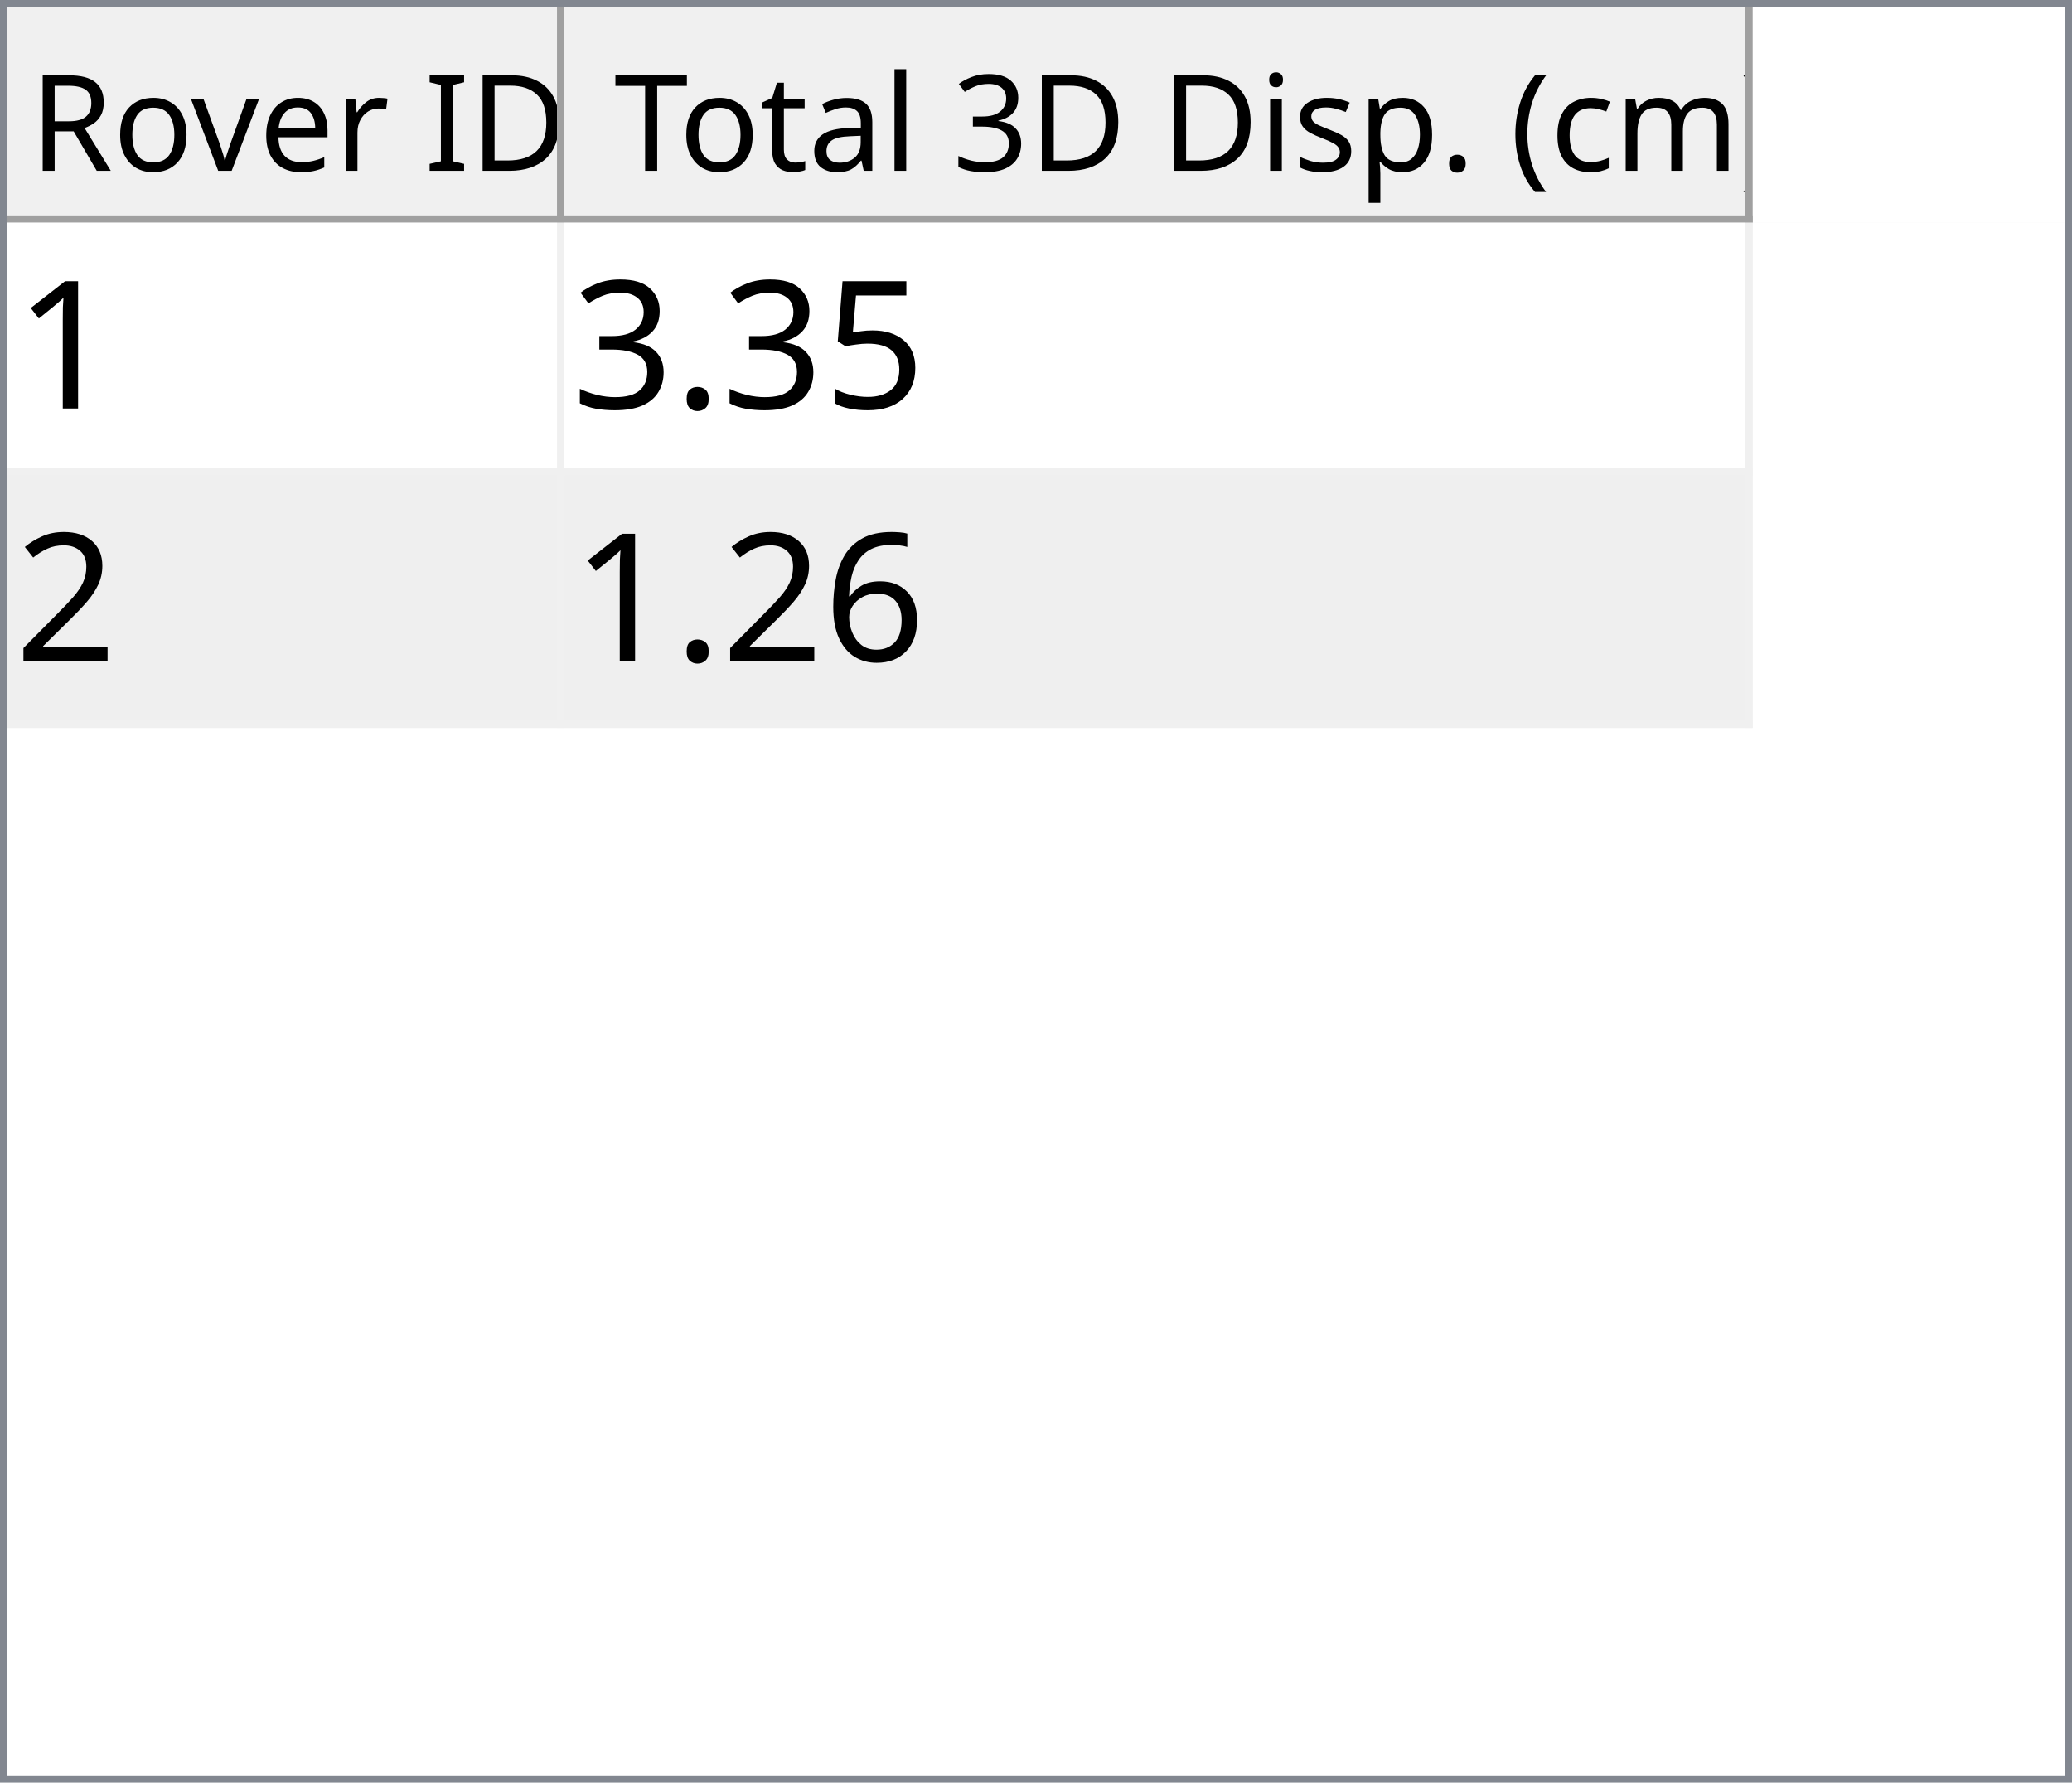
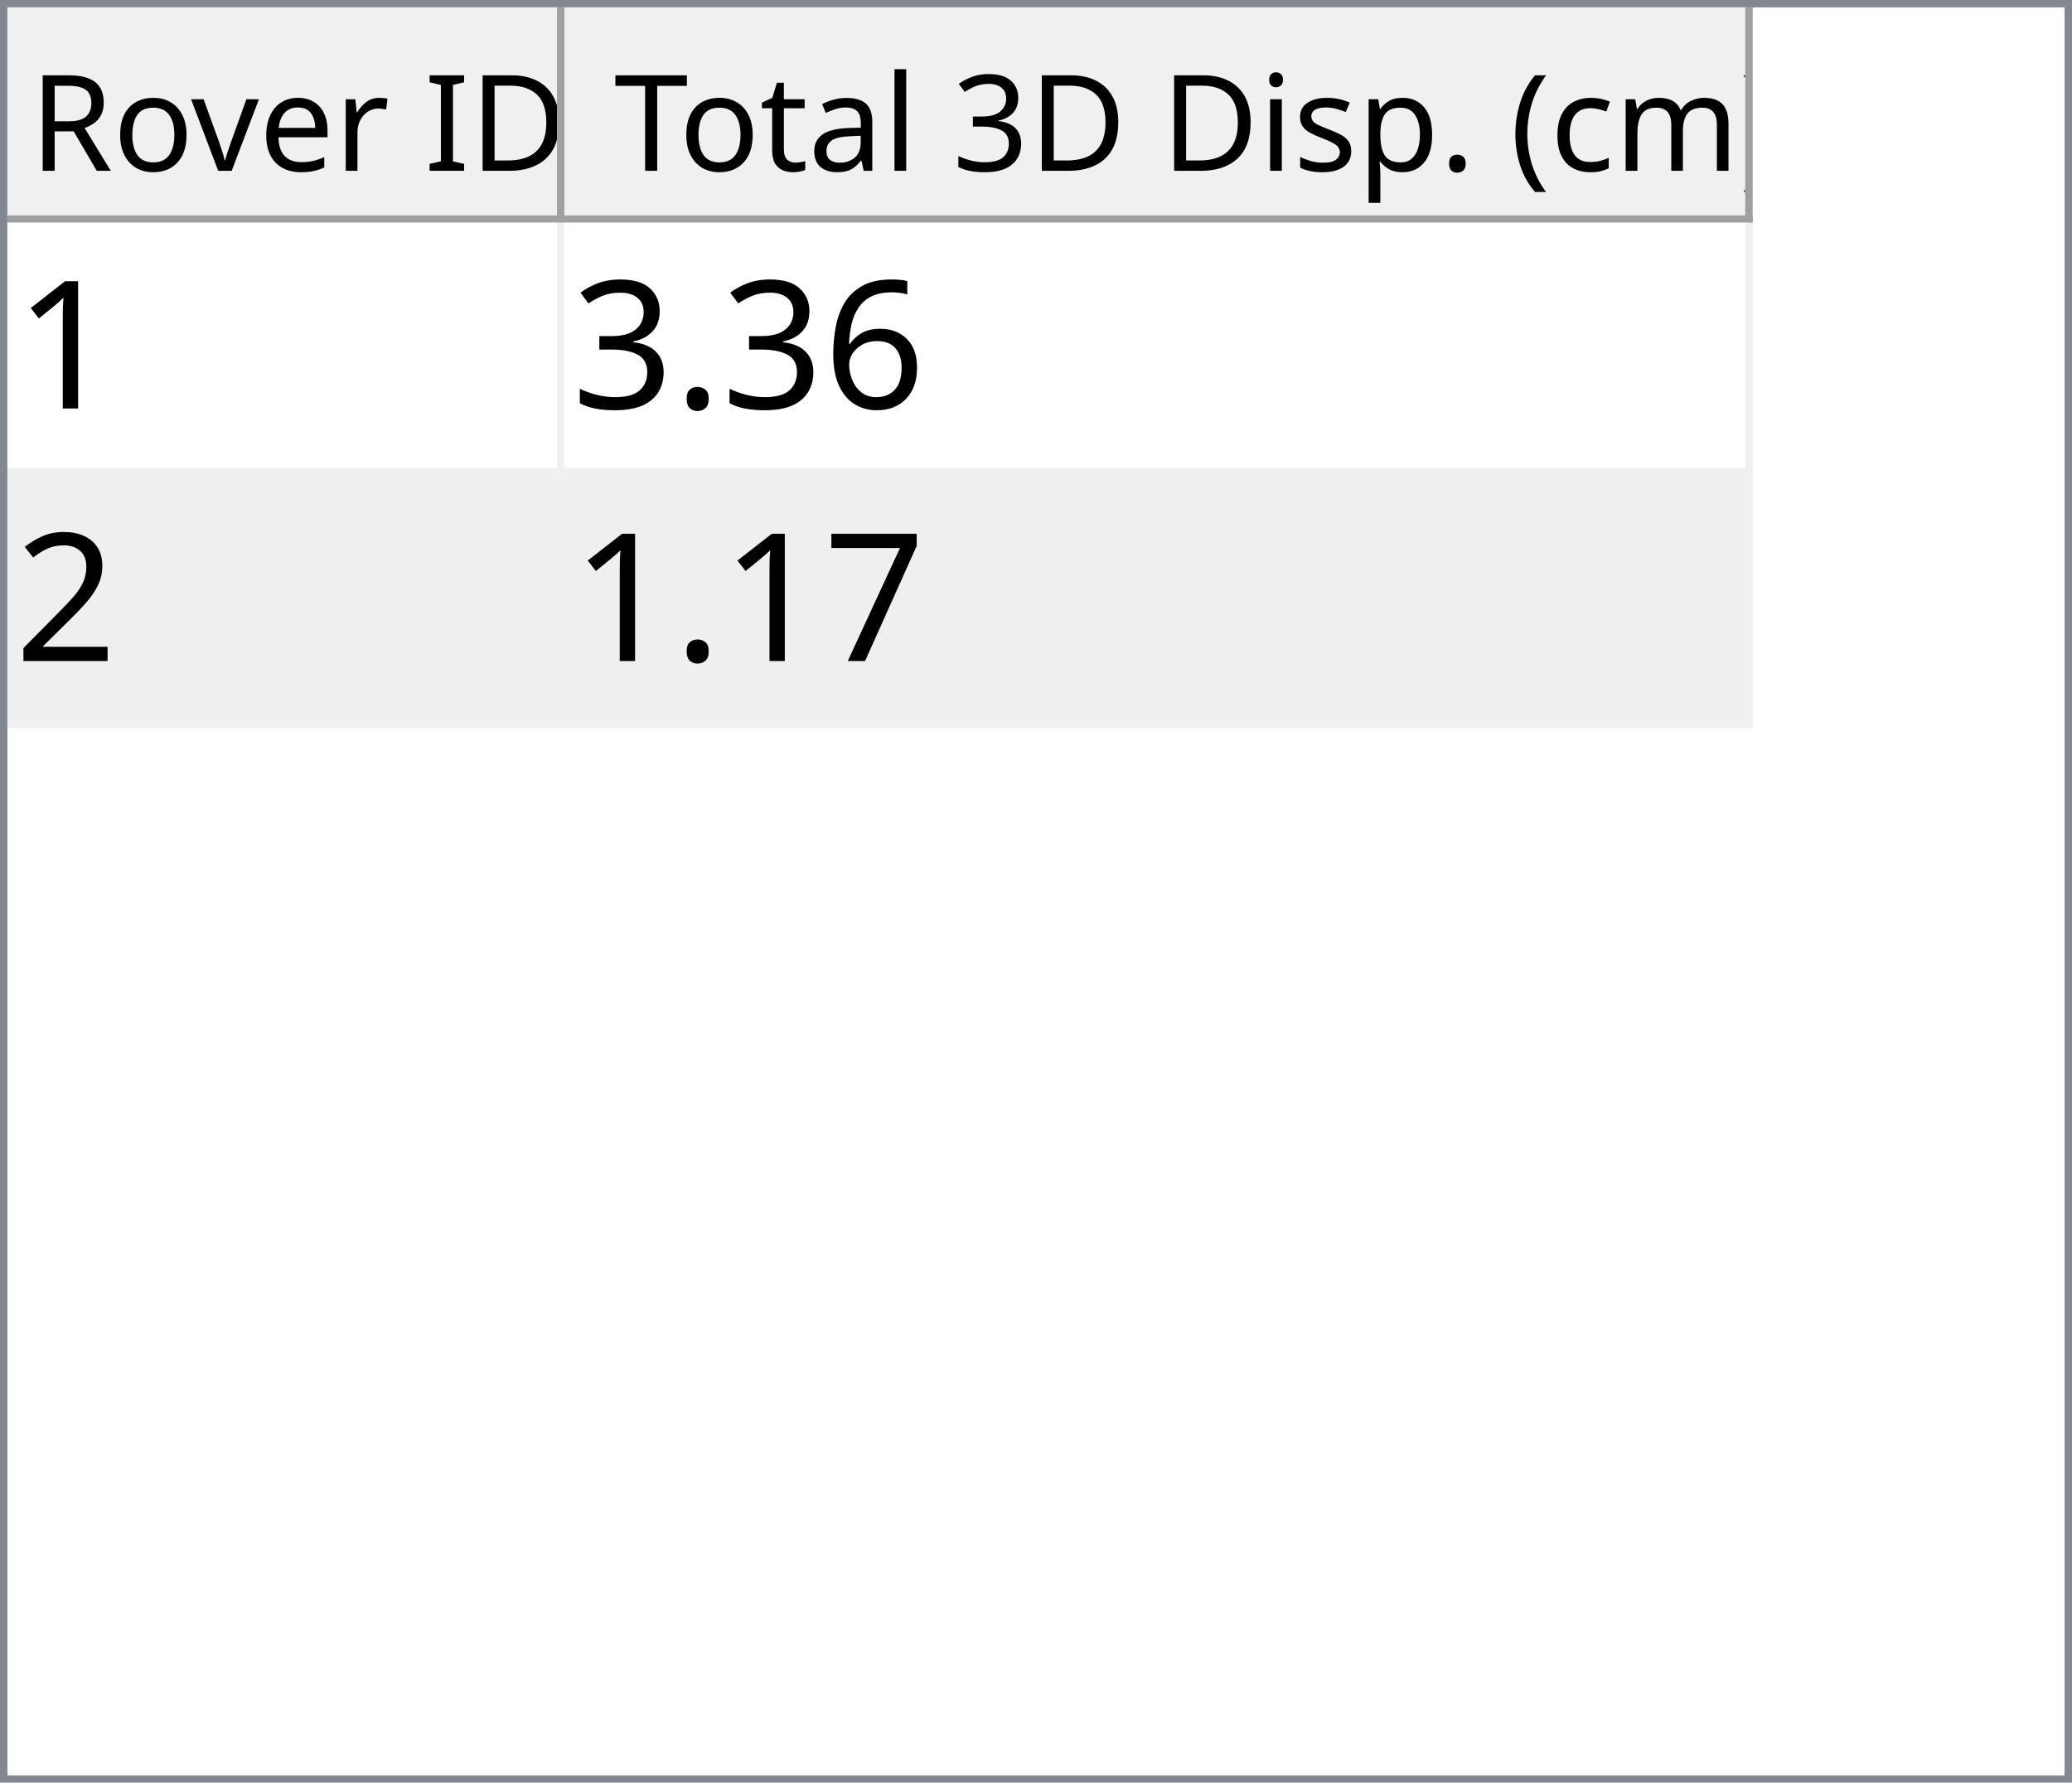
<svg xmlns="http://www.w3.org/2000/svg" style="fill-opacity:1; color-rendering:auto; color-interpolation:auto; text-rendering:auto; stroke:black; stroke-linecap:square; stroke-miterlimit:10; shape-rendering:auto; stroke-opacity:1; fill:black; stroke-dasharray:none; font-weight:normal; stroke-width:1; font-family:'Dialog'; font-style:normal; stroke-linejoin:miter; font-size:12px; stroke-dashoffset:0; image-rendering:auto;" width="279" height="240">
  <defs id="genericDefs" />
  <g>
    <defs id="defs1">
      <clipPath clipPathUnits="userSpaceOnUse" id="clipPath1">
        <path d="M0 0 L279 0 L279 240 L0 240 L0 0 Z" />
      </clipPath>
      <clipPath clipPathUnits="userSpaceOnUse" id="clipPath2">
        <path d="M0 0 L0 240 L279 240 L279 0 Z" />
      </clipPath>
      <clipPath clipPathUnits="userSpaceOnUse" id="clipPath3">
        <path d="M0 0 L0 29 L277 29 L277 0 Z" />
      </clipPath>
      <clipPath clipPathUnits="userSpaceOnUse" id="clipPath4">
        <path d="M0 0 L0 29 L75 29 L75 0 Z" />
      </clipPath>
      <clipPath clipPathUnits="userSpaceOnUse" id="clipPath5">
        <path d="M1 1 L1 28 L74 28 L74 1 Z" />
      </clipPath>
      <clipPath clipPathUnits="userSpaceOnUse" id="clipPath6">
        <path d="M0 0 L0 27 L73 27 L73 0 Z" />
      </clipPath>
      <clipPath clipPathUnits="userSpaceOnUse" id="clipPath7">
        <path d="M-0.5 -0.5 L-0.5 28.5 L74.5 28.5 L74.5 -0.5 Z" />
      </clipPath>
      <clipPath clipPathUnits="userSpaceOnUse" id="clipPath8">
        <path d="M0 0 L0 29 L160 29 L160 0 Z" />
      </clipPath>
      <clipPath clipPathUnits="userSpaceOnUse" id="clipPath9">
        <path d="M1 1 L1 28 L159 28 L159 1 Z" />
      </clipPath>
      <clipPath clipPathUnits="userSpaceOnUse" id="clipPath10">
        <path d="M0 0 L0 27 L158 27 L158 0 Z" />
      </clipPath>
      <clipPath clipPathUnits="userSpaceOnUse" id="clipPath11">
        <path d="M-0.5 -0.5 L-0.5 28.5 L159.5 28.5 L159.5 -0.5 Z" />
      </clipPath>
      <clipPath clipPathUnits="userSpaceOnUse" id="clipPath12">
        <path d="M0 0 L0 209 L277 209 L277 0 Z" />
      </clipPath>
      <clipPath clipPathUnits="userSpaceOnUse" id="clipPath13">
        <path d="M0 0 L0 68 L235 68 L235 0 Z" />
      </clipPath>
      <clipPath clipPathUnits="userSpaceOnUse" id="clipPath14">
        <path d="M-0.5 -0.5 L-0.5 67.5 L234.5 67.5 L234.5 -0.5 Z" />
      </clipPath>
      <clipPath clipPathUnits="userSpaceOnUse" id="clipPath15">
        <path d="M0 0 L0 33 L74 33 L74 0 Z" />
      </clipPath>
      <clipPath clipPathUnits="userSpaceOnUse" id="clipPath16">
        <path d="M0 0 L0 33 L159 33 L159 0 Z" />
      </clipPath>
      <font horiz-adv-x="64.551" id="font1">
        <font-face ascent="107.91" descent="25.098" units-per-em="100" style="font-style:normal; font-family:Segoe UI; font-weight:normal;" />
        <missing-glyph horiz-adv-x="64.551" d="M8.109 0 L8.109 68.266 L56.453 68.266 L56.453 0 L8.109 0 ZM15.328 7.234 L49.219 7.234 L49.219 61.031 L15.328 61.031 L15.328 7.234 Z" />
        <glyph unicode="D" horiz-adv-x="70.117" d="M9.188 0 L9.188 70.016 L28.516 70.016 Q65.531 70.016 65.531 35.891 Q65.531 19.672 55.25 9.836 Q44.969 0 27.734 0 L9.188 0 ZM17.391 62.594 L17.391 7.422 L27.828 7.422 Q41.609 7.422 49.273 14.797 Q56.938 22.172 56.938 35.688 Q56.938 62.594 28.328 62.594 L17.391 62.594 Z" />
        <glyph unicode="I" horiz-adv-x="26.611" d="M17.391 0 L9.188 0 L9.188 70.016 L17.391 70.016 L17.391 0 Z" />
        <glyph unicode=" " horiz-adv-x="27.393" d="" />
        <glyph unicode="r" horiz-adv-x="34.766" d="M34.188 41.891 Q32.078 43.5 28.125 43.5 Q23 43.5 19.555 38.672 Q16.109 33.844 16.109 25.484 L16.109 0 L8.109 0 L8.109 50 L16.109 50 L16.109 39.703 L16.312 39.703 Q18.016 44.969 21.531 47.922 Q25.047 50.875 29.391 50.875 Q32.516 50.875 34.188 50.203 L34.188 41.891 Z" />
        <glyph unicode="e" horiz-adv-x="52.295" d="M48.297 23 L12.984 23 Q13.188 14.656 17.484 10.109 Q21.781 5.562 29.297 5.562 Q37.75 5.562 44.828 11.141 L44.828 3.609 Q38.234 -1.172 27.391 -1.172 Q16.797 -1.172 10.742 5.641 Q4.688 12.453 4.688 24.812 Q4.688 36.469 11.305 43.82 Q17.922 51.172 27.734 51.172 Q37.547 51.172 42.922 44.828 Q48.297 38.484 48.297 27.203 L48.297 23 ZM40.094 29.781 Q40.047 36.719 36.75 40.578 Q33.453 44.438 27.594 44.438 Q21.922 44.438 17.969 40.383 Q14.016 36.328 13.094 29.781 L40.094 29.781 Z" />
        <glyph unicode="v" horiz-adv-x="47.9" d="M47.406 50 L27.484 0 L19.625 0 L0.688 50 L9.469 50 L22.172 13.672 Q23.578 9.672 23.922 6.688 L24.125 6.688 Q24.609 10.453 25.688 13.484 L38.969 50 L47.406 50 Z" />
        <glyph unicode="o" horiz-adv-x="58.594" d="M29 -1.172 Q17.922 -1.172 11.305 5.836 Q4.688 12.844 4.688 24.422 Q4.688 37.016 11.57 44.094 Q18.453 51.172 30.172 51.172 Q41.359 51.172 47.633 44.289 Q53.906 37.406 53.906 25.203 Q53.906 13.234 47.141 6.031 Q40.375 -1.172 29 -1.172 ZM29.594 44.438 Q21.875 44.438 17.383 39.188 Q12.891 33.938 12.891 24.703 Q12.891 15.828 17.43 10.695 Q21.969 5.562 29.594 5.562 Q37.359 5.562 41.531 10.594 Q45.703 15.625 45.703 24.906 Q45.703 34.281 41.531 39.359 Q37.359 44.438 29.594 44.438 Z" />
        <glyph unicode="R" horiz-adv-x="59.814" d="M59.375 0 L49.609 0 L37.891 19.625 Q36.281 22.359 34.766 24.289 Q33.25 26.219 31.664 27.438 Q30.078 28.656 28.25 29.219 Q26.422 29.781 24.125 29.781 L17.391 29.781 L17.391 0 L9.188 0 L9.188 70.016 L30.078 70.016 Q34.672 70.016 38.555 68.867 Q42.438 67.719 45.289 65.375 Q48.141 63.031 49.758 59.547 Q51.375 56.062 51.375 51.375 Q51.375 47.703 50.273 44.656 Q49.172 41.609 47.148 39.211 Q45.125 36.812 42.266 35.133 Q39.406 33.453 35.844 32.516 L35.844 32.328 Q37.594 31.547 38.891 30.547 Q40.188 29.547 41.359 28.18 Q42.531 26.812 43.68 25.078 Q44.828 23.344 46.234 21.047 L59.375 0 ZM17.391 62.594 L17.391 37.203 L28.516 37.203 Q31.594 37.203 34.203 38.133 Q36.812 39.062 38.719 40.797 Q40.625 42.531 41.703 45.047 Q42.781 47.562 42.781 50.688 Q42.781 56.297 39.141 59.445 Q35.5 62.594 28.609 62.594 L17.391 62.594 Z" />
        <glyph unicode=")" horiz-adv-x="30.176" d="M8.297 -15.922 L1.172 -15.922 Q16.406 2.344 16.406 26.812 Q16.406 51.469 1.078 70.016 L8.297 70.016 Q23.531 52.156 23.531 26.703 Q23.531 1.375 8.297 -15.922 Z" />
        <glyph unicode="m" horiz-adv-x="86.133" d="M79.109 0 L71.094 0 L71.094 28.719 Q71.094 37.016 68.531 40.727 Q65.969 44.438 59.906 44.438 Q54.781 44.438 51.195 39.75 Q47.609 35.062 47.609 28.516 L47.609 0 L39.594 0 L39.594 29.688 Q39.594 44.438 28.219 44.438 Q22.953 44.438 19.531 40.016 Q16.109 35.594 16.109 28.516 L16.109 0 L8.109 0 L8.109 50 L16.109 50 L16.109 42.094 L16.312 42.094 Q21.625 51.172 31.844 51.172 Q36.969 51.172 40.773 48.312 Q44.578 45.453 46 40.828 Q51.562 51.172 62.594 51.172 Q79.109 51.172 79.109 30.812 L79.109 0 Z" />
        <glyph unicode="c" horiz-adv-x="46.191" d="M42.188 2.297 Q36.422 -1.172 28.516 -1.172 Q17.828 -1.172 11.258 5.789 Q4.688 12.75 4.688 23.828 Q4.688 36.188 11.766 43.68 Q18.844 51.172 30.672 51.172 Q37.25 51.172 42.281 48.734 L42.281 40.531 Q36.719 44.438 30.375 44.438 Q22.703 44.438 17.797 38.945 Q12.891 33.453 12.891 24.516 Q12.891 15.719 17.508 10.641 Q22.125 5.562 29.891 5.562 Q36.422 5.562 42.188 9.906 L42.188 2.297 Z" />
        <glyph unicode="(" horiz-adv-x="30.176" d="M29.109 -15.922 L21.969 -15.922 Q6.844 1.375 6.844 26.703 Q6.844 52.156 21.969 70.016 L29.203 70.016 Q13.875 51.469 13.875 26.812 Q13.875 2.344 29.109 -15.922 Z" />
        <glyph unicode="." horiz-adv-x="21.68" d="M10.891 -1.078 Q8.641 -1.078 7.055 0.539 Q5.469 2.156 5.469 4.391 Q5.469 6.641 7.055 8.273 Q8.641 9.906 10.891 9.906 Q13.188 9.906 14.797 8.273 Q16.406 6.641 16.406 4.391 Q16.406 2.156 14.797 0.539 Q13.188 -1.078 10.891 -1.078 Z" />
        <glyph unicode="p" horiz-adv-x="58.789" d="M16.312 7.234 L16.109 7.234 L16.109 -23 L8.109 -23 L8.109 50 L16.109 50 L16.109 41.219 L16.312 41.219 Q22.219 51.172 33.594 51.172 Q43.266 51.172 48.688 44.461 Q54.109 37.75 54.109 26.469 Q54.109 13.922 48 6.375 Q41.891 -1.172 31.297 -1.172 Q21.578 -1.172 16.312 7.234 ZM16.109 27.391 L16.109 20.406 Q16.109 14.203 20.141 9.883 Q24.172 5.562 30.375 5.562 Q37.641 5.562 41.773 11.133 Q45.906 16.703 45.906 26.609 Q45.906 34.969 42.047 39.703 Q38.188 44.438 31.594 44.438 Q24.609 44.438 20.359 39.578 Q16.109 34.719 16.109 27.391 Z" />
        <glyph unicode="s" horiz-adv-x="42.432" d="M5.078 1.812 L5.078 10.406 Q11.625 5.562 19.484 5.562 Q30.031 5.562 30.031 12.594 Q30.031 14.594 29.125 15.992 Q28.219 17.391 26.68 18.461 Q25.141 19.531 23.07 20.383 Q21 21.234 18.609 22.172 Q15.281 23.484 12.766 24.828 Q10.25 26.172 8.57 27.859 Q6.891 29.547 6.031 31.695 Q5.172 33.844 5.172 36.719 Q5.172 40.234 6.789 42.945 Q8.406 45.656 11.086 47.484 Q13.766 49.312 17.211 50.242 Q20.656 51.172 24.312 51.172 Q30.812 51.172 35.938 48.922 L35.938 40.828 Q30.422 44.438 23.25 44.438 Q21 44.438 19.195 43.922 Q17.391 43.406 16.094 42.477 Q14.797 41.547 14.086 40.258 Q13.375 38.969 13.375 37.406 Q13.375 35.453 14.086 34.133 Q14.797 32.812 16.164 31.789 Q17.531 30.766 19.484 29.938 Q21.438 29.109 23.922 28.125 Q27.25 26.859 29.883 25.516 Q32.516 24.172 34.375 22.484 Q36.234 20.797 37.234 18.602 Q38.234 16.406 38.234 13.375 Q38.234 9.672 36.602 6.938 Q34.969 4.203 32.234 2.398 Q29.5 0.594 25.93 -0.289 Q22.359 -1.172 18.453 -1.172 Q10.75 -1.172 5.078 1.812 Z" />
        <glyph unicode="i" horiz-adv-x="24.219" d="M12.203 62.703 Q10.062 62.703 8.547 64.164 Q7.031 65.625 7.031 67.875 Q7.031 70.125 8.547 71.609 Q10.062 73.094 12.203 73.094 Q14.406 73.094 15.945 71.609 Q17.484 70.125 17.484 67.875 Q17.484 65.719 15.945 64.211 Q14.406 62.703 12.203 62.703 ZM16.109 0 L8.109 0 L8.109 50 L16.109 50 L16.109 0 Z" />
        <glyph unicode="3" horiz-adv-x="53.906" d="M46.531 19.828 Q46.531 15.094 44.75 11.211 Q42.969 7.328 39.719 4.57 Q36.469 1.812 31.93 0.297 Q27.391 -1.219 21.922 -1.219 Q11.922 -1.219 6 2.594 L6 11.188 Q13.094 5.609 22.219 5.609 Q25.875 5.609 28.828 6.539 Q31.781 7.469 33.906 9.227 Q36.031 10.984 37.18 13.477 Q38.328 15.969 38.328 19.094 Q38.328 32.812 18.797 32.812 L12.984 32.812 L12.984 39.594 L18.5 39.594 Q35.797 39.594 35.797 52.484 Q35.797 64.406 22.609 64.406 Q15.188 64.406 8.688 59.422 L8.688 67.188 Q15.375 71.188 24.609 71.188 Q29 71.188 32.57 69.969 Q36.141 68.75 38.68 66.555 Q41.219 64.359 42.609 61.281 Q44 58.203 44 54.5 Q44 40.672 30.031 36.719 L30.031 36.531 Q33.594 36.141 36.625 34.797 Q39.656 33.453 41.852 31.305 Q44.047 29.156 45.289 26.25 Q46.531 23.344 46.531 19.828 Z" />
        <glyph unicode="l" horiz-adv-x="24.219" d="M16.109 0 L8.109 0 L8.109 74.031 L16.109 74.031 L16.109 0 Z" />
        <glyph unicode="a" horiz-adv-x="50.879" d="M43.891 0 L35.891 0 L35.891 7.812 L35.688 7.812 Q30.469 -1.172 20.312 -1.172 Q12.844 -1.172 8.617 2.781 Q4.391 6.734 4.391 13.281 Q4.391 27.297 20.906 29.594 L35.891 31.688 Q35.891 44.438 25.594 44.438 Q16.547 44.438 9.281 38.281 L9.281 46.484 Q16.656 51.172 26.266 51.172 Q43.891 51.172 43.891 32.516 L43.891 0 ZM35.891 25.297 L23.828 23.641 Q18.266 22.859 15.43 20.875 Q12.594 18.891 12.594 13.875 Q12.594 10.203 15.211 7.883 Q17.828 5.562 22.172 5.562 Q28.125 5.562 32.008 9.742 Q35.891 13.922 35.891 20.312 L35.891 25.297 Z" />
        <glyph unicode="t" horiz-adv-x="33.887" d="M31.297 0.484 Q28.469 -1.078 23.828 -1.078 Q10.688 -1.078 10.688 13.578 L10.688 43.172 L2.094 43.172 L2.094 50 L10.688 50 L10.688 62.203 L18.703 64.797 L18.703 50 L31.297 50 L31.297 43.172 L18.703 43.172 L18.703 14.984 Q18.703 9.969 20.414 7.82 Q22.125 5.672 26.078 5.672 Q29.109 5.672 31.297 7.328 L31.297 0.484 Z" />
        <glyph unicode="T" horiz-adv-x="52.393" d="M50.594 62.594 L30.375 62.594 L30.375 0 L22.172 0 L22.172 62.594 L2 62.594 L2 70.016 L50.594 70.016 L50.594 62.594 Z" />
      </font>
      <font horiz-adv-x="75.0" id="font2">
        <font-face ascent="100.537" descent="21.973" units-per-em="100" style="font-style:normal; font-family:sans-serif; font-weight:normal;" />
        <missing-glyph horiz-adv-x="75.0" d="M12.5 0 L12.5 62.5 L62.5 62.5 L62.5 0 L12.5 0 ZM14.062 1.562 L60.938 1.562 L60.938 60.938 L14.062 60.938 L14.062 1.562 Z" />
        <glyph unicode="1" horiz-adv-x="55.615" d="M37.25 0 L28.469 0 L28.469 56 Q25.297 52.984 20.141 49.953 Q14.984 46.922 10.891 45.406 L10.891 53.906 Q18.266 57.375 23.781 62.305 Q29.297 67.234 31.594 71.875 L37.25 71.875 L37.25 0 Z" />
-         <glyph unicode="5" horiz-adv-x="55.615" d="M4.156 18.75 L13.375 19.531 Q14.406 12.797 18.141 9.398 Q21.875 6 27.156 6 Q33.5 6 37.891 10.789 Q42.281 15.578 42.281 23.484 Q42.281 31 38.062 35.352 Q33.844 39.703 27 39.703 Q22.75 39.703 19.336 37.773 Q15.922 35.844 13.969 32.766 L5.719 33.844 L12.641 70.609 L48.25 70.609 L48.25 62.203 L19.672 62.203 L15.828 42.969 Q22.266 47.469 29.344 47.469 Q38.719 47.469 45.164 40.969 Q51.609 34.469 51.609 24.266 Q51.609 14.547 45.953 7.469 Q39.062 -1.219 27.156 -1.219 Q17.391 -1.219 11.211 4.25 Q5.031 9.719 4.156 18.75 Z" />
+         <glyph unicode="6" horiz-adv-x="55.615" d="M49.75 54.047 L41.016 53.375 Q39.844 58.547 37.703 60.891 Q34.125 64.656 28.906 64.656 Q24.703 64.656 21.531 62.312 Q17.391 59.281 14.992 53.469 Q12.594 47.656 12.5 36.922 Q15.672 41.75 20.266 44.094 Q24.859 46.438 29.891 46.438 Q38.672 46.438 44.852 39.969 Q51.031 33.5 51.031 23.25 Q51.031 16.5 48.125 10.719 Q45.219 4.938 40.141 1.859 Q35.062 -1.219 28.609 -1.219 Q17.625 -1.219 10.695 6.859 Q3.766 14.938 3.766 33.5 Q3.766 54.25 11.422 63.672 Q18.109 71.875 29.438 71.875 Q37.891 71.875 43.289 67.141 Q48.688 62.406 49.75 54.047 ZM13.875 23.188 Q13.875 18.656 15.797 14.508 Q17.719 10.359 21.188 8.18 Q24.656 6 28.469 6 Q34.031 6 38.039 10.492 Q42.047 14.984 42.047 22.703 Q42.047 30.125 38.086 34.398 Q34.125 38.672 28.125 38.672 Q22.172 38.672 18.023 34.398 Q13.875 30.125 13.875 23.188 Z" />
        <glyph unicode="." horiz-adv-x="27.783" d="M9.078 0 L9.078 10.016 L19.094 10.016 L19.094 0 L9.078 0 Z" />
        <glyph unicode="3" horiz-adv-x="55.615" d="M4.203 18.891 L12.984 20.062 Q14.5 12.594 18.141 9.297 Q21.781 6 27 6 Q33.203 6 37.477 10.297 Q41.75 14.594 41.75 20.953 Q41.75 27 37.797 30.93 Q33.844 34.859 27.734 34.859 Q25.25 34.859 21.531 33.891 L22.516 41.609 Q23.391 41.5 23.922 41.5 Q29.547 41.5 34.039 44.43 Q38.531 47.359 38.531 53.469 Q38.531 58.297 35.258 61.477 Q31.984 64.656 26.812 64.656 Q21.688 64.656 18.266 61.43 Q14.844 58.203 13.875 51.766 L5.078 53.328 Q6.688 62.156 12.398 67.016 Q18.109 71.875 26.609 71.875 Q32.469 71.875 37.398 69.359 Q42.328 66.844 44.945 62.5 Q47.562 58.156 47.562 53.266 Q47.562 48.641 45.07 44.828 Q42.578 41.016 37.703 38.766 Q44.047 37.312 47.562 32.695 Q51.078 28.078 51.078 21.141 Q51.078 11.766 44.242 5.25 Q37.406 -1.266 26.953 -1.266 Q17.531 -1.266 11.305 4.352 Q5.078 9.969 4.203 18.891 Z" />
        <glyph unicode="2" horiz-adv-x="55.615" d="M50.344 8.453 L50.344 0 L3.031 0 Q2.938 3.172 4.047 6.109 Q5.859 10.938 9.836 15.625 Q13.812 20.312 21.344 26.469 Q33.016 36.031 37.117 41.625 Q41.219 47.219 41.219 52.203 Q41.219 57.422 37.477 61.008 Q33.734 64.594 27.734 64.594 Q21.391 64.594 17.578 60.789 Q13.766 56.984 13.719 50.25 L4.688 51.172 Q5.609 61.281 11.664 66.578 Q17.719 71.875 27.938 71.875 Q38.234 71.875 44.242 66.164 Q50.25 60.453 50.25 52 Q50.25 47.703 48.492 43.555 Q46.734 39.406 42.656 34.812 Q38.578 30.219 29.109 22.219 Q21.188 15.578 18.945 13.211 Q16.703 10.844 15.234 8.453 L50.344 8.453 Z" />
-         <glyph unicode="6" horiz-adv-x="55.615" d="M49.75 54.047 L41.016 53.375 Q39.844 58.547 37.703 60.891 Q34.125 64.656 28.906 64.656 Q24.703 64.656 21.531 62.312 Q17.391 59.281 14.992 53.469 Q12.594 47.656 12.5 36.922 Q15.672 41.75 20.266 44.094 Q24.859 46.438 29.891 46.438 Q38.672 46.438 44.852 39.969 Q51.031 33.5 51.031 23.25 Q51.031 16.5 48.125 10.719 Q45.219 4.938 40.141 1.859 Q35.062 -1.219 28.609 -1.219 Q17.625 -1.219 10.695 6.859 Q3.766 14.938 3.766 33.5 Q3.766 54.25 11.422 63.672 Q18.109 71.875 29.438 71.875 Q37.891 71.875 43.289 67.141 Q48.688 62.406 49.75 54.047 ZM13.875 23.188 Q13.875 18.656 15.797 14.508 Q17.719 10.359 21.188 8.18 Q24.656 6 28.469 6 Q34.031 6 38.039 10.492 Q42.047 14.984 42.047 22.703 Q42.047 30.125 38.086 34.398 Q34.125 38.672 28.125 38.672 Q22.172 38.672 18.023 34.398 Q13.875 30.125 13.875 23.188 Z" />
+         <glyph unicode="7" horiz-adv-x="55.615" d="M4.734 62.203 L4.734 70.656 L51.078 70.656 L51.078 63.812 Q44.234 56.547 37.523 44.484 Q30.812 32.422 27.156 19.672 Q24.516 10.688 23.781 0 L14.75 0 Q14.891 8.453 18.062 20.414 Q21.234 32.375 27.172 43.484 Q33.109 54.594 39.797 62.203 L4.734 62.203 Z" />
      </font>
    </defs>
    <g style="fill:white; stroke:white;">
      <rect x="0" y="0" width="279" style="clip-path:url(#clipPath1); stroke:none;" height="240" />
    </g>
    <g style="fill:white; text-rendering:optimizeSpeed; color-rendering:optimizeSpeed; image-rendering:optimizeSpeed; shape-rendering:crispEdges; stroke:white; color-interpolation:sRGB;">
      <rect x="0" width="279" height="240" y="0" style="stroke:none;" />
      <path style="stroke:none;" d="M0 240 L279 240 L279 0 L0 0 Z" />
    </g>
    <g style="fill:rgb(240,240,240); font-size:18px; font-family:'Segoe UI'; stroke:rgb(240,240,240);">
      <rect x="0" y="0" width="279" style="clip-path:url(#clipPath2); stroke:none;" height="240" />
    </g>
    <g style="fill:rgb(130,135,144); font-size:18px; font-family:'Segoe UI'; stroke:rgb(130,135,144);">
      <path d="M0 0 L279 0 L279 240 L0 240 L0 0 ZM1 1 L278 1 L278 239 L1 239 L1 1 Z" style="fill-rule:evenodd; clip-path:url(#clipPath2); stroke:none;" />
    </g>
    <g style="fill:white; font-size:18px; font-family:'Segoe UI'; stroke:white;" transform="translate(1,1)">
      <rect x="0" y="0" width="277" style="clip-path:url(#clipPath3); stroke:none;" height="29" />
    </g>
    <g style="fill:rgb(240,240,240); font-size:18px; font-family:'Segoe UI'; stroke:rgb(240,240,240);" transform="translate(1,1)">
      <rect x="0" y="0" width="75" style="clip-path:url(#clipPath4); stroke:none;" height="29" />
    </g>
    <g style="font-family:'Segoe UI'; font-size:18px;" transform="translate(2,2)">
      <text x="2" xml:space="preserve" y="21" style="clip-path:url(#clipPath6); stroke:none;">Rover ID</text>
    </g>
    <g transform="translate(1.5,1.5)" style="fill:rgb(160,160,160); font-size:18px; font-family:'Segoe UI'; stroke:rgb(160,160,160); stroke-linejoin:bevel;">
      <line x1="74" x2="74" y1="0" style="fill:none; clip-path:url(#clipPath7);" y2="28" />
    </g>
    <g transform="matrix(1,0,0,1,1,1) translate(0.5,0.5)" style="fill:rgb(160,160,160); font-size:18px; font-family:'Segoe UI'; stroke:rgb(160,160,160); stroke-linejoin:bevel;">
      <line x1="0" x2="74" y1="28" style="fill:none; clip-path:url(#clipPath7);" y2="28" />
    </g>
    <g style="fill:rgb(240,240,240); font-size:18px; font-family:'Segoe UI'; stroke:rgb(240,240,240);" transform="translate(76,1)">
      <rect x="0" y="0" width="160" style="clip-path:url(#clipPath8); stroke:none;" height="29" />
    </g>
    <g style="font-family:'Segoe UI'; font-size:18px;" transform="translate(77,2)">
      <text x="1" xml:space="preserve" y="21" style="clip-path:url(#clipPath10); stroke:none;"> Total 3D Disp. (cm)</text>
    </g>
    <g transform="translate(76.5,1.5)" style="fill:rgb(160,160,160); font-size:18px; font-family:'Segoe UI'; stroke:rgb(160,160,160); stroke-linejoin:bevel;">
      <line x1="159" x2="159" y1="0" style="fill:none; clip-path:url(#clipPath11);" y2="28" />
    </g>
    <g transform="matrix(1,0,0,1,76,1) translate(0.5,0.5)" style="fill:rgb(160,160,160); font-size:18px; font-family:'Segoe UI'; stroke:rgb(160,160,160); stroke-linejoin:bevel;">
      <line x1="0" x2="159" y1="28" style="fill:none; clip-path:url(#clipPath11);" y2="28" />
    </g>
    <g style="fill:white; font-size:18px; font-family:'Segoe UI'; stroke:white;" transform="translate(1,30)">
      <rect x="0" y="0" width="277" style="clip-path:url(#clipPath12); stroke:none;" height="209" />
    </g>
    <g style="fill:rgb(240,240,240); font-size:24px; font-family:sans-serif; stroke:rgb(240,240,240);" transform="translate(1,30)">
      <rect x="0" y="0" width="235" style="clip-path:url(#clipPath13); stroke:none;" height="68" />
      <line transform="translate(0.5,0.5)" x1="0" x2="234" y1="33" style="clip-path:url(#clipPath14); fill:none; stroke-linejoin:bevel;" y2="33" />
    </g>
    <g transform="matrix(1,0,0,1,1,30) translate(0.5,0.5)" style="fill:rgb(240,240,240); font-size:24px; font-family:sans-serif; stroke:rgb(240,240,240); stroke-linejoin:bevel;">
      <line x1="0" x2="234" y1="67" style="fill:none; clip-path:url(#clipPath14);" y2="67" />
    </g>
    <g transform="matrix(1,0,0,1,1,30) translate(0.5,0.5)" style="fill:rgb(240,240,240); font-size:24px; font-family:sans-serif; stroke:rgb(240,240,240); stroke-linejoin:bevel;">
      <line x1="74" x2="74" y1="0" style="fill:none; clip-path:url(#clipPath14);" y2="67" />
    </g>
    <g transform="matrix(1,0,0,1,1,30) translate(0.5,0.5)" style="fill:rgb(240,240,240); font-size:24px; font-family:sans-serif; stroke:rgb(240,240,240); stroke-linejoin:bevel;">
      <line x1="234" x2="234" y1="0" style="fill:none; clip-path:url(#clipPath14);" y2="67" />
    </g>
    <g style="fill:white; font-size:24px; font-family:sans-serif; stroke:white;" transform="matrix(1,0,0,1,1,30)">
      <rect x="0" y="0" width="74" style="clip-path:url(#clipPath15); stroke:none;" height="33" />
      <text x="1" y="25" style="fill:black; clip-path:url(#clipPath15); stroke:none;" xml:space="preserve">1</text>
    </g>
    <g style="fill:white; font-size:24px; font-family:sans-serif; stroke:white;" transform="matrix(1,0,0,1,1,30) translate(75,0)">
      <rect x="0" y="0" width="159" style="clip-path:url(#clipPath16); stroke:none;" height="33" />
-       <text x="1" y="25" style="fill:black; clip-path:url(#clipPath16); stroke:none;" xml:space="preserve">3.35</text>
+       <text x="1" y="25" style="fill:black; clip-path:url(#clipPath16); stroke:none;" xml:space="preserve">3.36</text>
    </g>
    <g style="fill:rgb(239,239,239); font-size:24px; font-family:sans-serif; stroke:rgb(239,239,239);" transform="matrix(1,0,0,1,1,30) translate(0,34)">
      <rect x="0" y="0" width="74" style="clip-path:url(#clipPath15); stroke:none;" height="33" />
      <text x="1" y="25" style="fill:black; clip-path:url(#clipPath15); stroke:none;" xml:space="preserve">2</text>
    </g>
    <g style="fill:rgb(239,239,239); font-size:24px; font-family:sans-serif; stroke:rgb(239,239,239);" transform="matrix(1,0,0,1,1,30) translate(75,34)">
      <rect x="0" y="0" width="159" style="clip-path:url(#clipPath16); stroke:none;" height="33" />
-       <text x="1" y="25" style="fill:black; clip-path:url(#clipPath16); stroke:none;" xml:space="preserve">1.26</text>
+       <text x="1" y="25" style="fill:black; clip-path:url(#clipPath16); stroke:none;" xml:space="preserve">1.17</text>
    </g>
  </g>
</svg>
